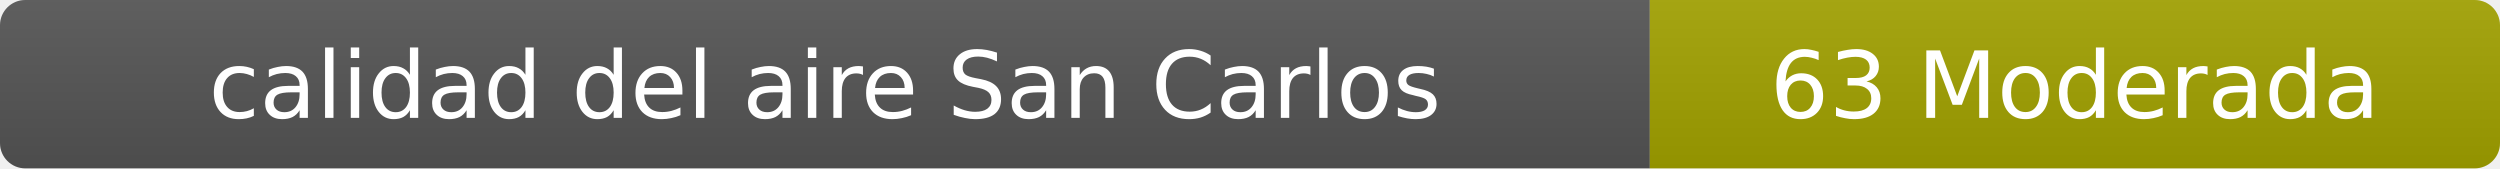
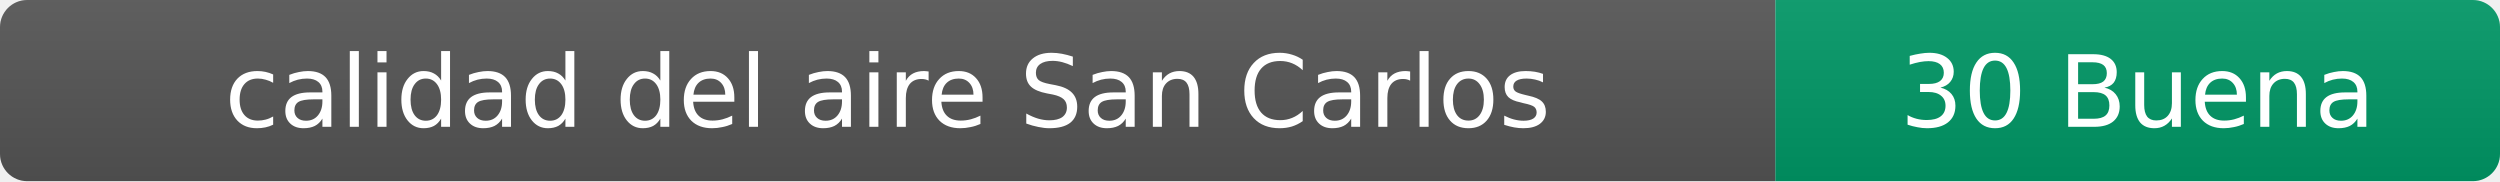
- <svg xmlns="http://www.w3.org/2000/svg" width="297" height="20" role="img" aria-label="calidad del aire: 63 Moderada">
+ <svg xmlns="http://www.w3.org/2000/svg" width="276" height="20" role="img" aria-label="calidad del aire: 30 Buena">
  <linearGradient id="s" x2="0" y2="100%">
    <stop offset="0" stop-color="#bbb" stop-opacity=".1" />
    <stop offset="1" stop-opacity=".1" />
  </linearGradient>
  <clipPath id="r">
-     <rect width="297" height="20" rx="3" fill="#fff" />
+     <rect width="276" height="20" rx="3" fill="#fff" />
  </clipPath>
  <g clip-path="url(#r)">
    <rect width="196" height="20" fill="#555" />
-     <rect x="196" width="101" height="20" fill="#a3a300" />
-     <rect width="297" height="20" fill="url(#s)" />
+     <rect x="196" width="80" height="20" fill="#009966" />
+     <rect width="276" height="20" fill="url(#s)" />
  </g>
  <g fill="#fff" text-anchor="middle" font-family="Verdana,Geneva,DejaVu Sans,sans-serif" font-size="11">
    <text x="98" y="14">calidad del aire San Carlos</text>
-     <text x="246.5" y="14">63 Moderada</text>
+     <text x="236" y="14">30 Buena</text>
  </g>
</svg>
